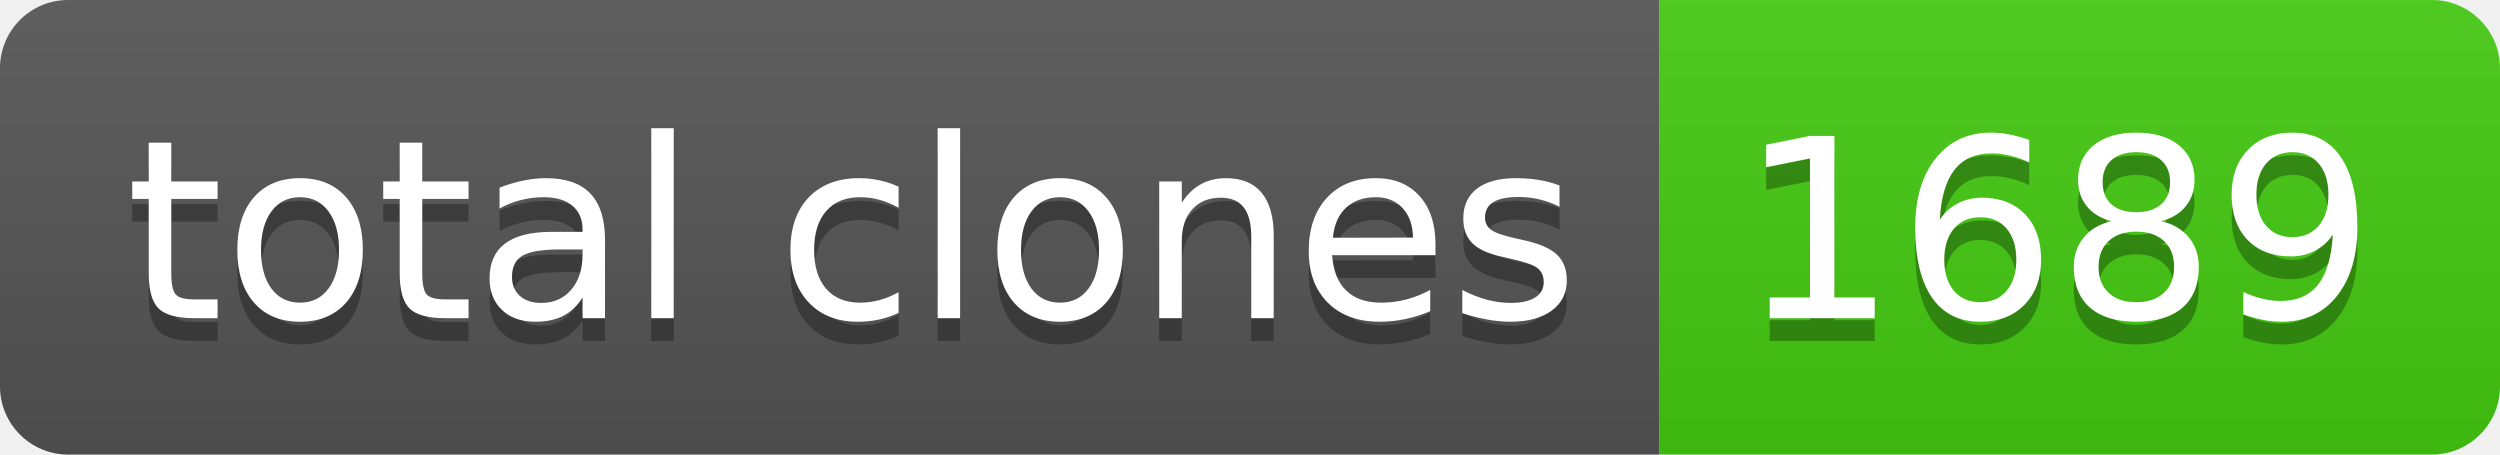
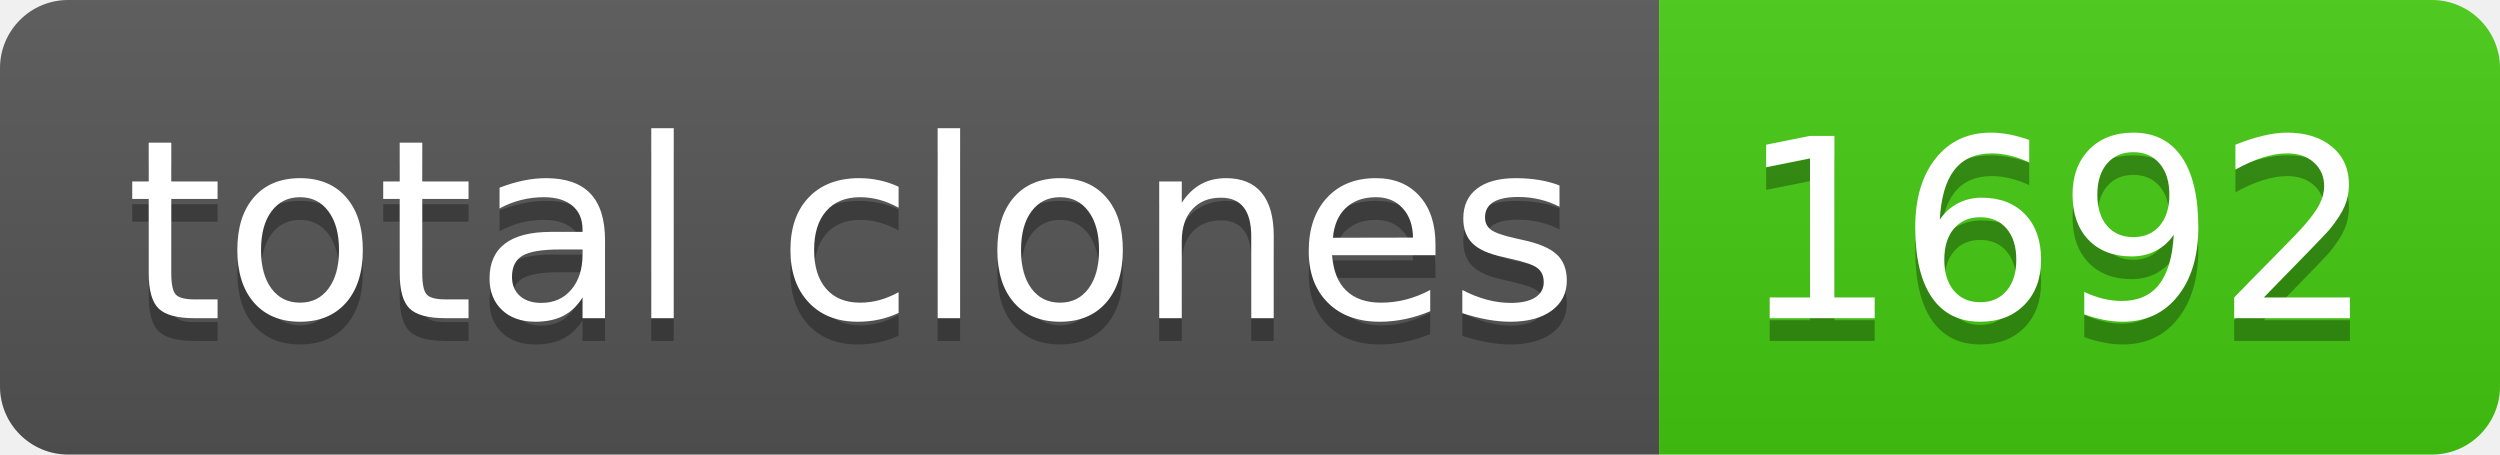
- <svg xmlns="http://www.w3.org/2000/svg" width="110" height="20" role="img" aria-label="total clones: 1689">
+ <svg xmlns="http://www.w3.org/2000/svg" width="110" height="20" role="img" aria-label="total clones: 1692">
  <linearGradient id="s" x2="0" y2="100%">
    <stop offset="0" stop-color="#bbb" stop-opacity=".1" />
    <stop offset="1" stop-opacity=".1" />
  </linearGradient>
  <clipPath id="r">
    <rect width="110" height="20" rx="3" fill="#fff" />
  </clipPath>
  <g clip-path="url(#r)">
    <rect width="73" height="20" fill="#555" />
    <rect x="73" width="37" height="20" fill="#4c1" />
    <rect width="110" height="20" fill="url(#s)" />
  </g>
  <g fill="#fff" text-anchor="middle" font-family="Verdana,Geneva,DejaVu Sans,sans-serif" text-rendering="geometricPrecision" font-size="110">
    <text aria-hidden="true" x="375" y="150" fill="#010101" fill-opacity=".3" transform="scale(.1)" textLength="630">total clones</text>
    <text x="375" y="140" transform="scale(.1)" fill="#fff" textLength="630">total clones</text>
-     <text aria-hidden="true" x="905" y="150" fill="#010101" fill-opacity=".3" transform="scale(.1)" textLength="270">1689</text>
-     <text x="905" y="140" transform="scale(.1)" fill="#fff" textLength="270">1689</text>
+     <text aria-hidden="true" x="905" y="150" fill="#010101" fill-opacity=".3" transform="scale(.1)" textLength="270">1692</text>
+     <text x="905" y="140" transform="scale(.1)" fill="#fff" textLength="270">1692</text>
  </g>
</svg>
